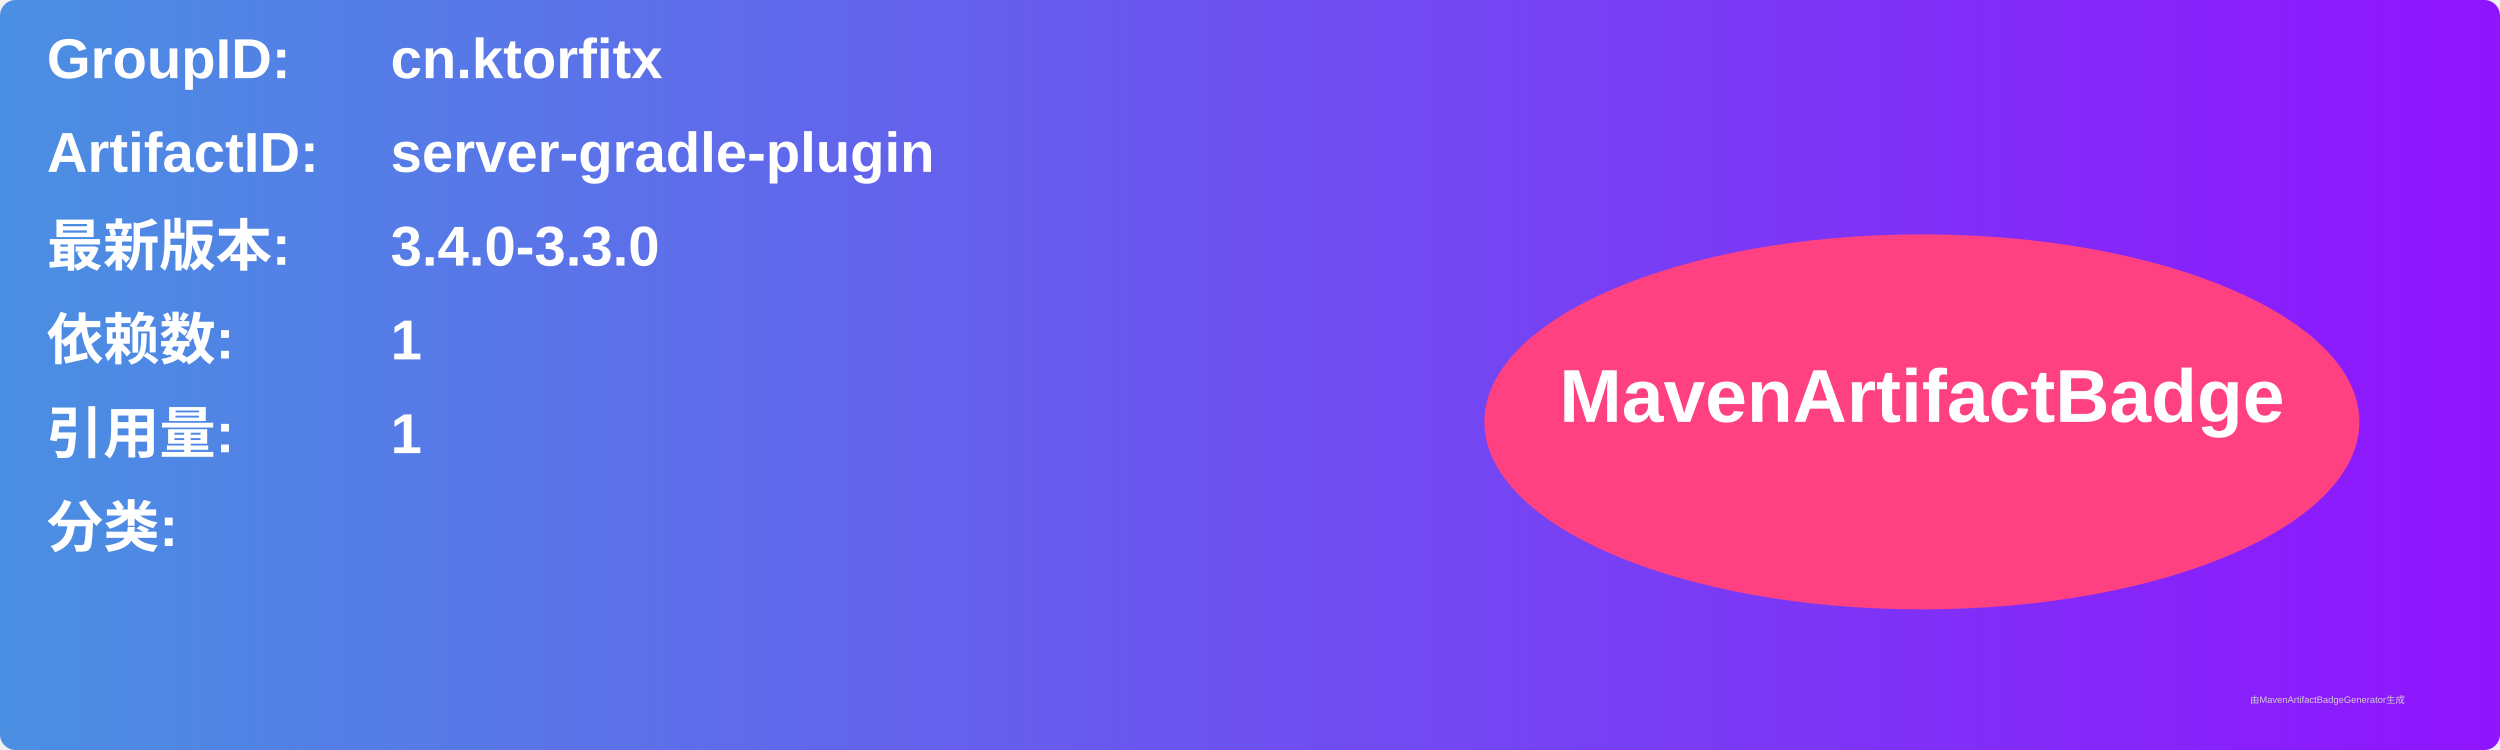
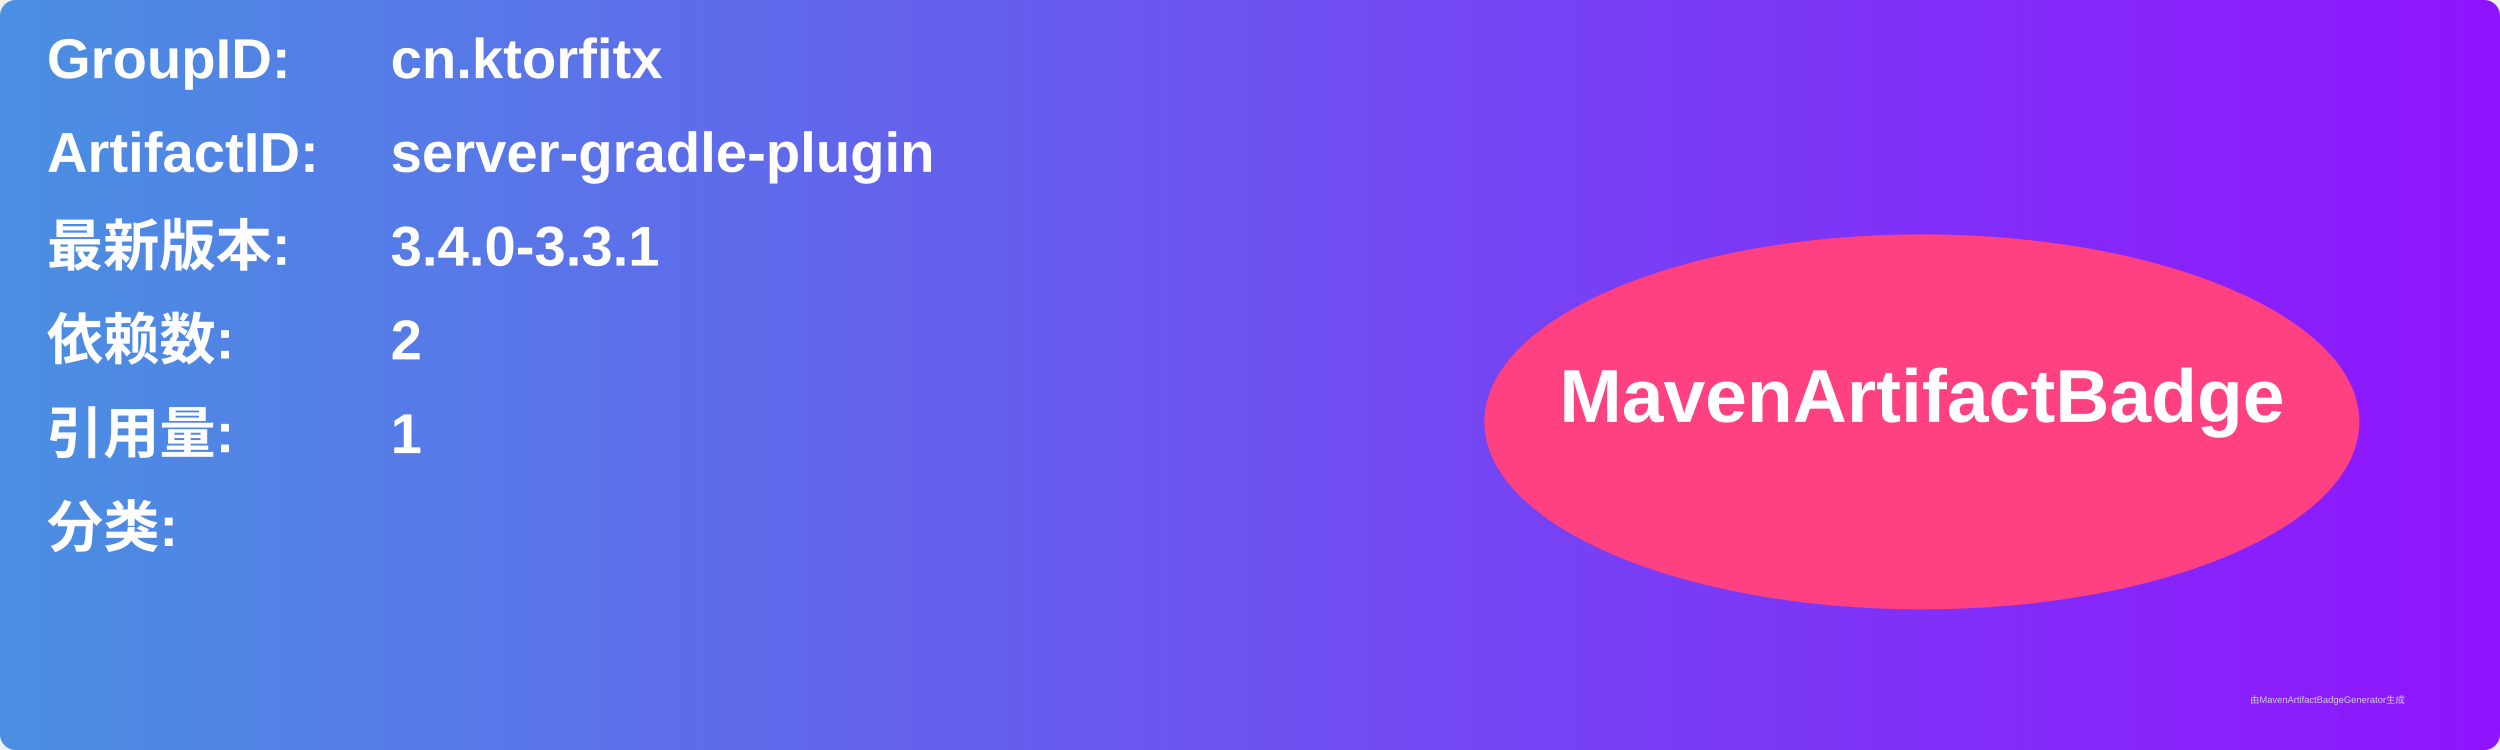
<svg xmlns="http://www.w3.org/2000/svg" width="800" height="240" viewBox="0 0 800 240">
  <linearGradient id="grad" x1="0%" y1="0%" x2="100%" y2="0%">
    <stop offset="0%" stop-color="#4a90e2" />
    <stop offset="100%" stop-color="#9013fe" />
  </linearGradient>
  <rect width="100%" height="100%" rx="5" ry="5" fill="url(#grad)" />
  <g transform="translate(15, 15)">
    <text x="0" y="10" font-family="Arial" font-size="18" fill="white" font-weight="bold" width="260">GroupID:</text>
    <text x="110" y="10" font-family="Arial" font-size="18" fill="white" font-weight="bold" width="460">cn.ktorfitx</text>
    <text x="0" y="40" font-family="Arial" font-size="18" fill="white" font-weight="bold" width="260">ArtifactID:</text>
    <text x="110" y="40" font-family="Arial" font-size="18" fill="white" font-weight="bold" width="460">server-gradle-plugin</text>
    <text x="0" y="70" font-family="Arial" font-size="18" fill="white" font-weight="bold">最新版本:</text>
    <text x="110" y="70" font-family="Arial" font-size="18" fill="white" font-weight="bold">
-       <tspan font-weight="bold">3.4.0-3.3.0</tspan>
+       <tspan font-weight="bold">3.4.0-3.3.1</tspan>
    </text>
    <text x="0" y="100" font-family="Arial" font-size="18" fill="white" font-weight="bold">依赖数: </text>
    <text x="110" y="100" font-family="Arial" font-size="18" fill="white">
-       <tspan font-weight="bold">1</tspan>
+       <tspan font-weight="bold">2</tspan>
    </text>
    <text x="0" y="130" font-family="Arial" font-size="18" fill="white" font-weight="bold">引用量: </text>
    <text x="110" y="130" font-family="Arial" font-size="18" fill="white">
      <tspan font-weight="bold">1</tspan>
    </text>
    <text x="0" y="160" font-family="Arial" font-size="18" fill="white" font-weight="bold">分类:</text>
    <text x="10" y="190" font-family="Arial" font-size="10" fill="white">
      <tspan font-weight="bold" />
    </text>
    <ellipse cx="600" cy="120" rx="140" ry="60" fill="#ff4081" />
    <text x="600" y="120" text-anchor="middle" font-family="Arial" font-size="24" fill="white" font-weight="bold">MavenArtifactBadge</text>
  </g>
  <text x="720" y="225" font-family="Arial" font-size="3" fill="#d0d0d0">由MavenArtifactBadgeGenerator生成</text>
</svg>
